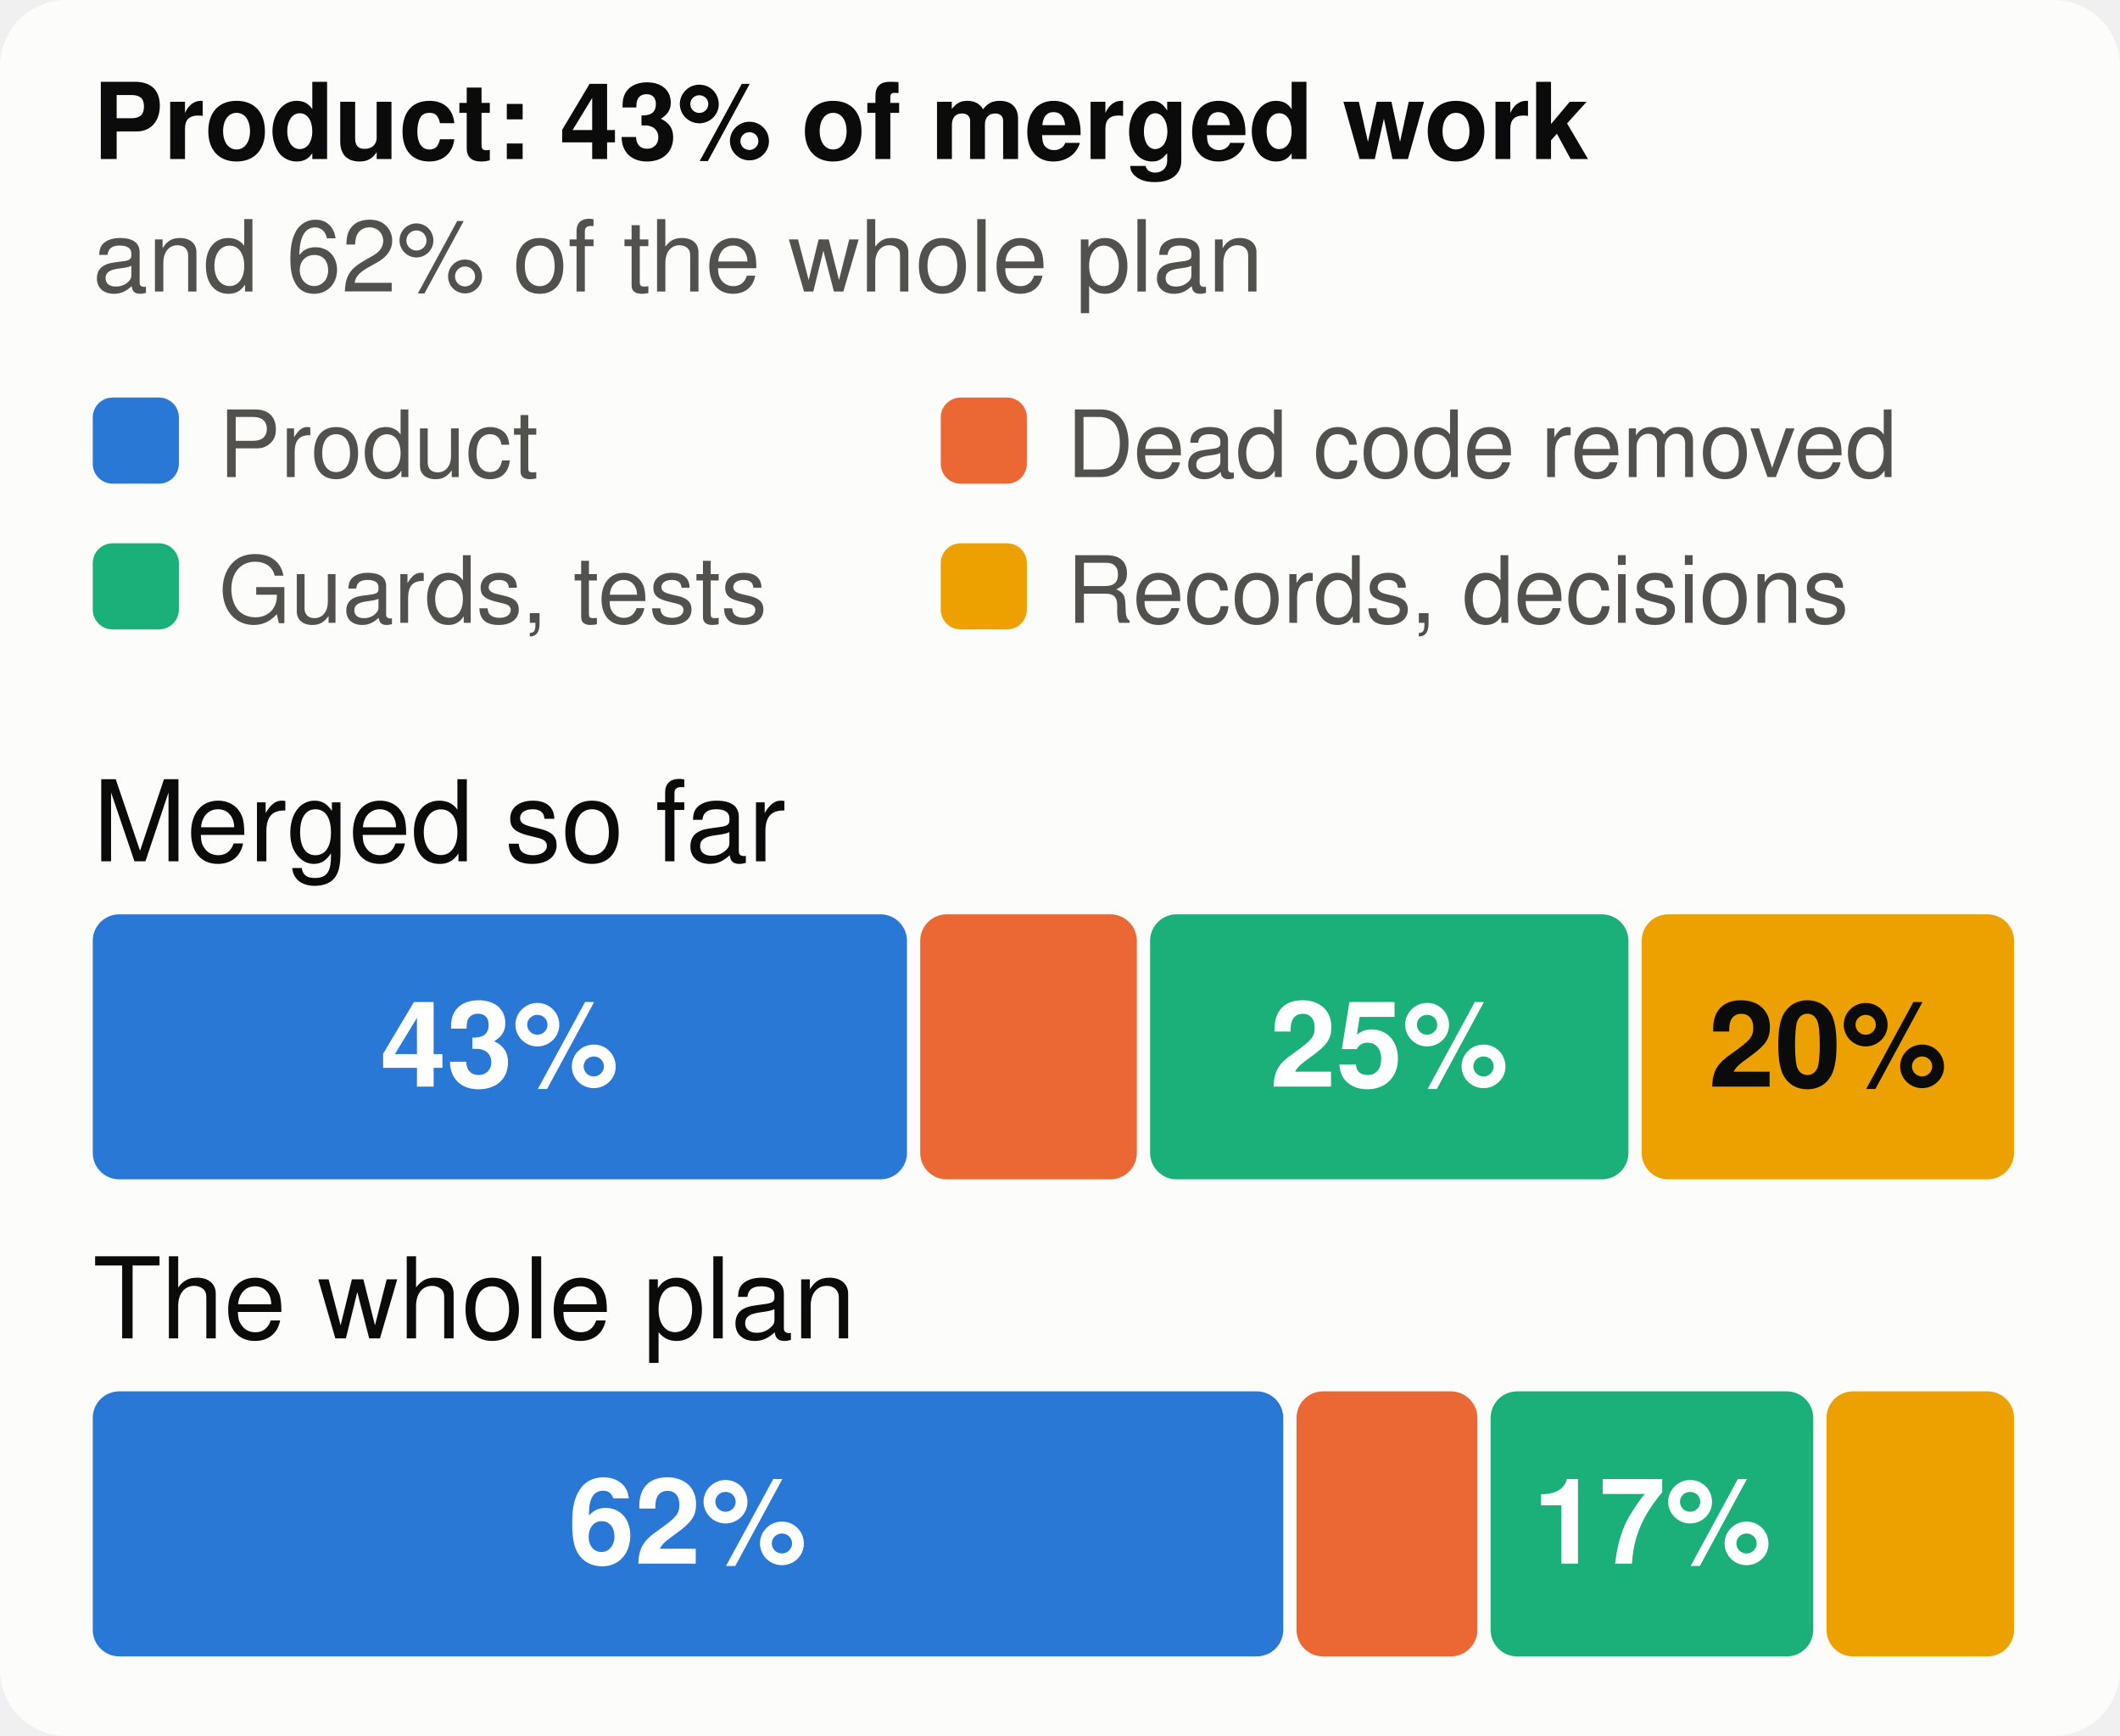
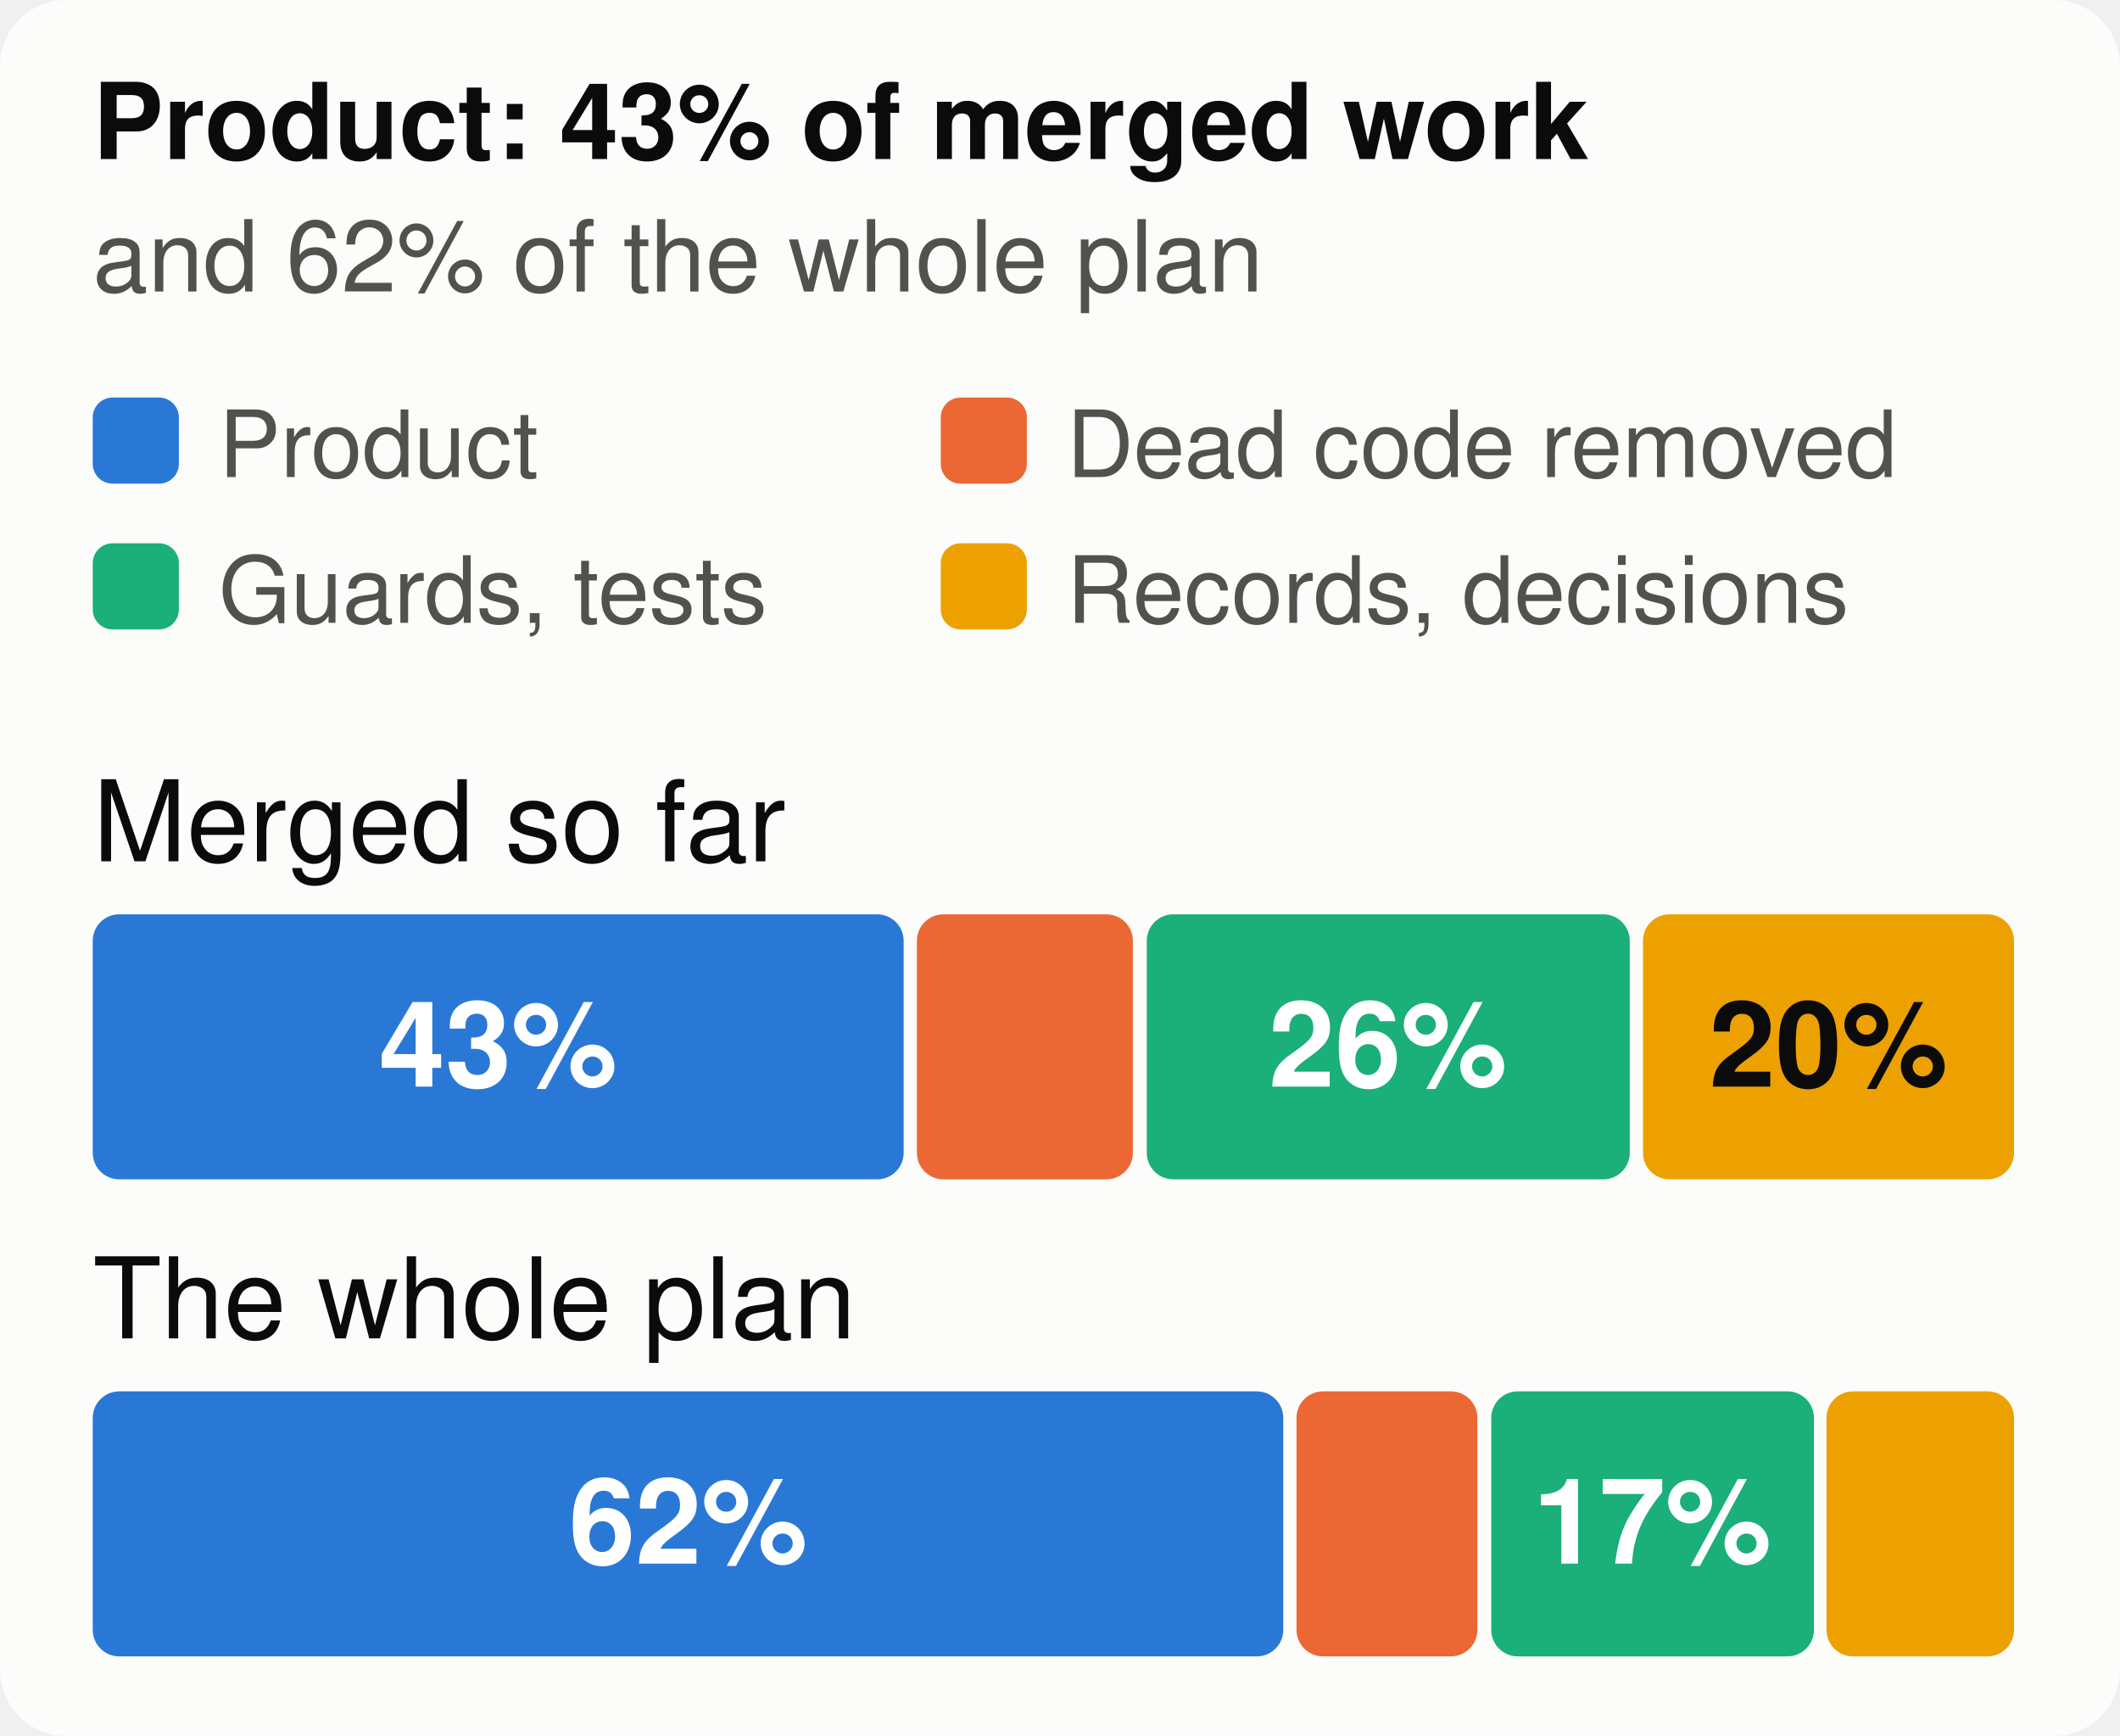
<svg xmlns="http://www.w3.org/2000/svg" viewBox="0 0 320 262" width="320" height="262" font-family="system-ui,-apple-system,Segoe UI,Helvetica,Arial,sans-serif" font-size="18" role="img" aria-label="The merged work and the whole plan, by kind of work">
  <style>.h{paint-order:stroke;stroke:#fcfcfb;stroke-width:3px;stroke-linejoin:round}.rg{stroke:#fcfcfb}@media (prefers-color-scheme: dark){.bg{fill:#1a1a19}.t1{fill:#f0efec}.t2{fill:#c3c2b7}.gr{stroke:#2c2c2a}.ax{stroke:#383835}.ld{stroke:#383835}.br{stroke:#c3c2b7}.m{stroke:#3987e5}.dp{stroke:#d95926}.v{stroke:#199e70}.i2{stroke:#c3c2b7}.i1{stroke:#f0efec}.f1{fill:#3987e5}.f2{fill:#d95926}.f3{fill:#199e70}.f4{fill:#c98500}.ev{fill:#c3c2b7}.inv{fill:#1a1a19}.done{fill:#cde2fb}.todo{fill:#52514e}.tile{fill:#262624}.h,.rg{stroke:#1a1a19}}</style>
  <rect width="320" height="262" rx="10" class="bg" fill="#fcfcfb" />
  <text x="14" y="24" class="t1" fill="#0b0b0b" font-size="16" font-weight="700">Product: 43% of merged work</text>
  <text x="14" y="44" class="t2" fill="#52514e" font-size="15">and 62% of the whole plan</text>
  <rect x="14" y="60" width="13" height="13" rx="3" class="f1" fill="#2a78d6" />
  <text x="33" y="72" class="t2" fill="#52514e" font-size="14">Product</text>
  <rect x="142" y="60" width="13" height="13" rx="3" class="f2" fill="#eb6834" />
  <text x="161" y="72" class="t2" fill="#52514e" font-size="14">Dead code removed</text>
  <rect x="14" y="82" width="13" height="13" rx="3" class="f3" fill="#1baf7a" />
  <text x="33" y="94" class="t2" fill="#52514e" font-size="14">Guards, tests</text>
  <rect x="142" y="82" width="13" height="13" rx="3" class="f4" fill="#eda100" />
  <text x="161" y="94" class="t2" fill="#52514e" font-size="14">Records, decisions</text>
  <text x="14" y="130" class="t1" fill="#0b0b0b" font-size="17">Merged so far</text>
-   <rect x="14.0" y="138" width="122.9" height="40" rx="4" class="f1" fill="#2a78d6" />
-   <text x="75.4" y="164" text-anchor="middle" fill="#ffffff" font-size="18" font-weight="700">43%</text>
-   <rect x="138.9" y="138" width="32.7" height="40" rx="4" class="f2" fill="#eb6834" />
-   <rect x="173.6" y="138" width="72.2" height="40" rx="4" class="f3" fill="#1baf7a" />
-   <text x="209.7" y="164" text-anchor="middle" fill="#ffffff" font-size="18" font-weight="700">25%</text>
-   <rect x="247.8" y="138" width="56.2" height="40" rx="4" class="f4" fill="#eda100" />
-   <text x="275.9" y="164" text-anchor="middle" fill="#0b0b0b" font-size="18" font-weight="700">20%</text>
+   <rect x="14.0" y="138" width="122.4" height="40" rx="4" class="f1" fill="#2a78d6" />
+   <text x="75.2" y="164" text-anchor="middle" fill="#ffffff" font-size="18" font-weight="700">43%</text>
+   <rect x="138.4" y="138" width="32.6" height="40" rx="4" class="f2" fill="#eb6834" />
+   <rect x="173.1" y="138" width="72.9" height="40" rx="4" class="f3" fill="#1baf7a" />
+   <text x="209.5" y="164" text-anchor="middle" fill="#ffffff" font-size="18" font-weight="700">26%</text>
+   <rect x="248.0" y="138" width="56.0" height="40" rx="4" class="f4" fill="#eda100" />
+   <text x="276.0" y="164" text-anchor="middle" fill="#0b0b0b" font-size="18" font-weight="700">20%</text>
  <text x="14" y="202" class="t1" fill="#0b0b0b" font-size="17">The whole plan</text>
  <rect x="14.0" y="210" width="179.7" height="40" rx="4" class="f1" fill="#2a78d6" />
-   <text x="103.8" y="236" text-anchor="middle" fill="#ffffff" font-size="18" font-weight="700">62%</text>
+   <text x="103.9" y="236" text-anchor="middle" fill="#ffffff" font-size="18" font-weight="700">62%</text>
  <rect x="195.7" y="210" width="27.3" height="40" rx="4" class="f2" fill="#eb6834" />
-   <rect x="225.0" y="210" width="48.7" height="40" rx="4" class="f3" fill="#1baf7a" />
+   <rect x="225.1" y="210" width="48.7" height="40" rx="4" class="f3" fill="#1baf7a" />
  <text x="249.4" y="236" text-anchor="middle" fill="#ffffff" font-size="18" font-weight="700">17%</text>
  <rect x="275.7" y="210" width="28.3" height="40" rx="4" class="f4" fill="#eda100" />
</svg>
